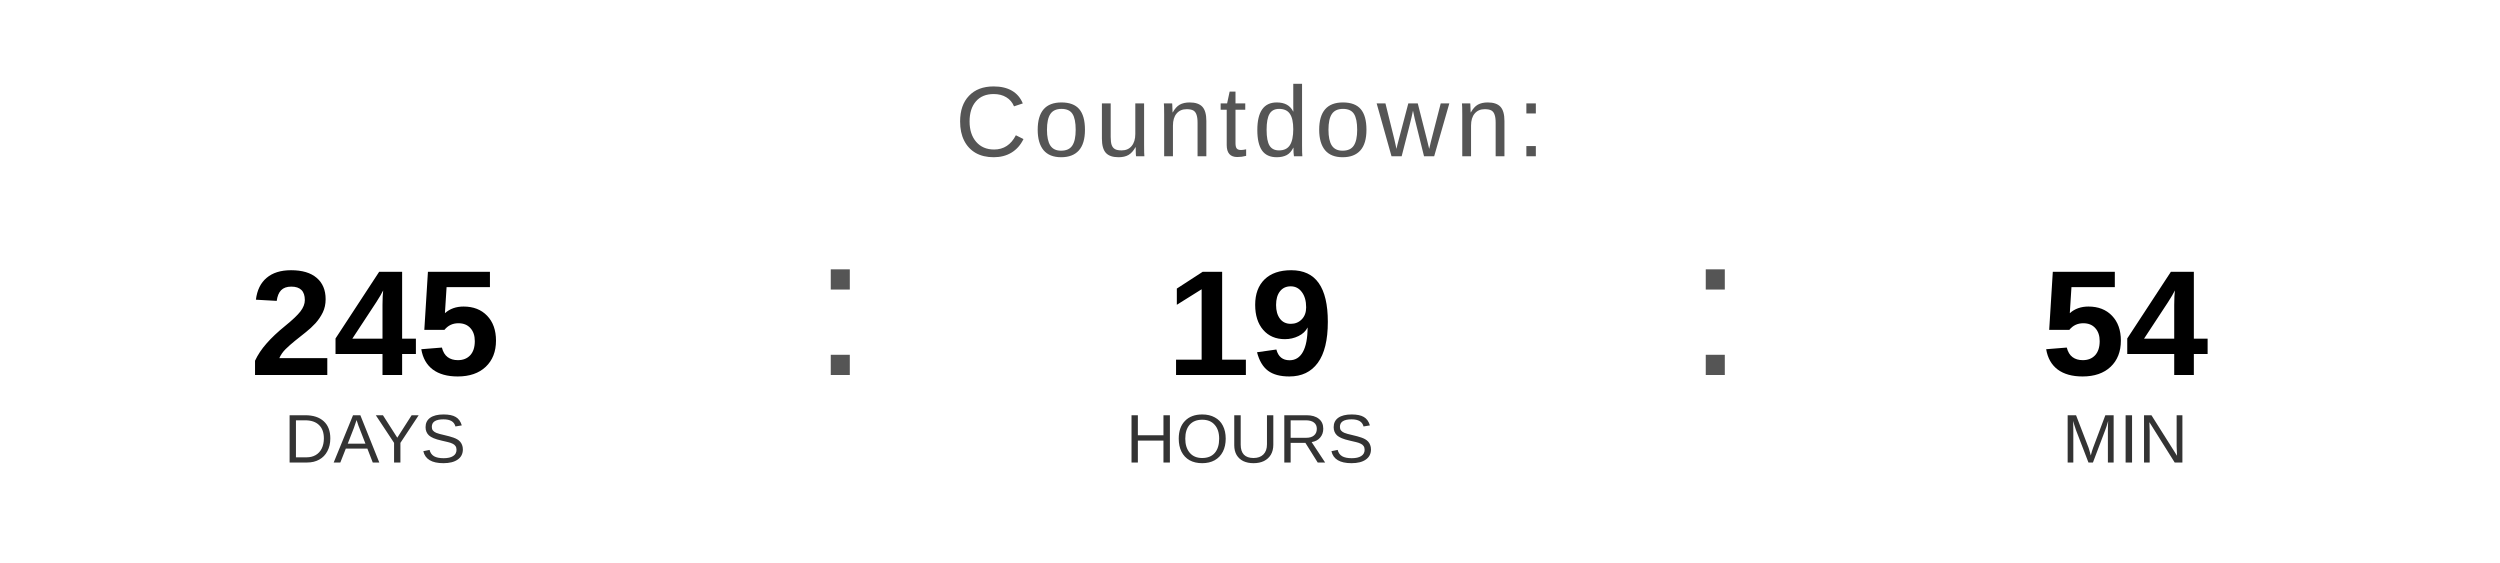
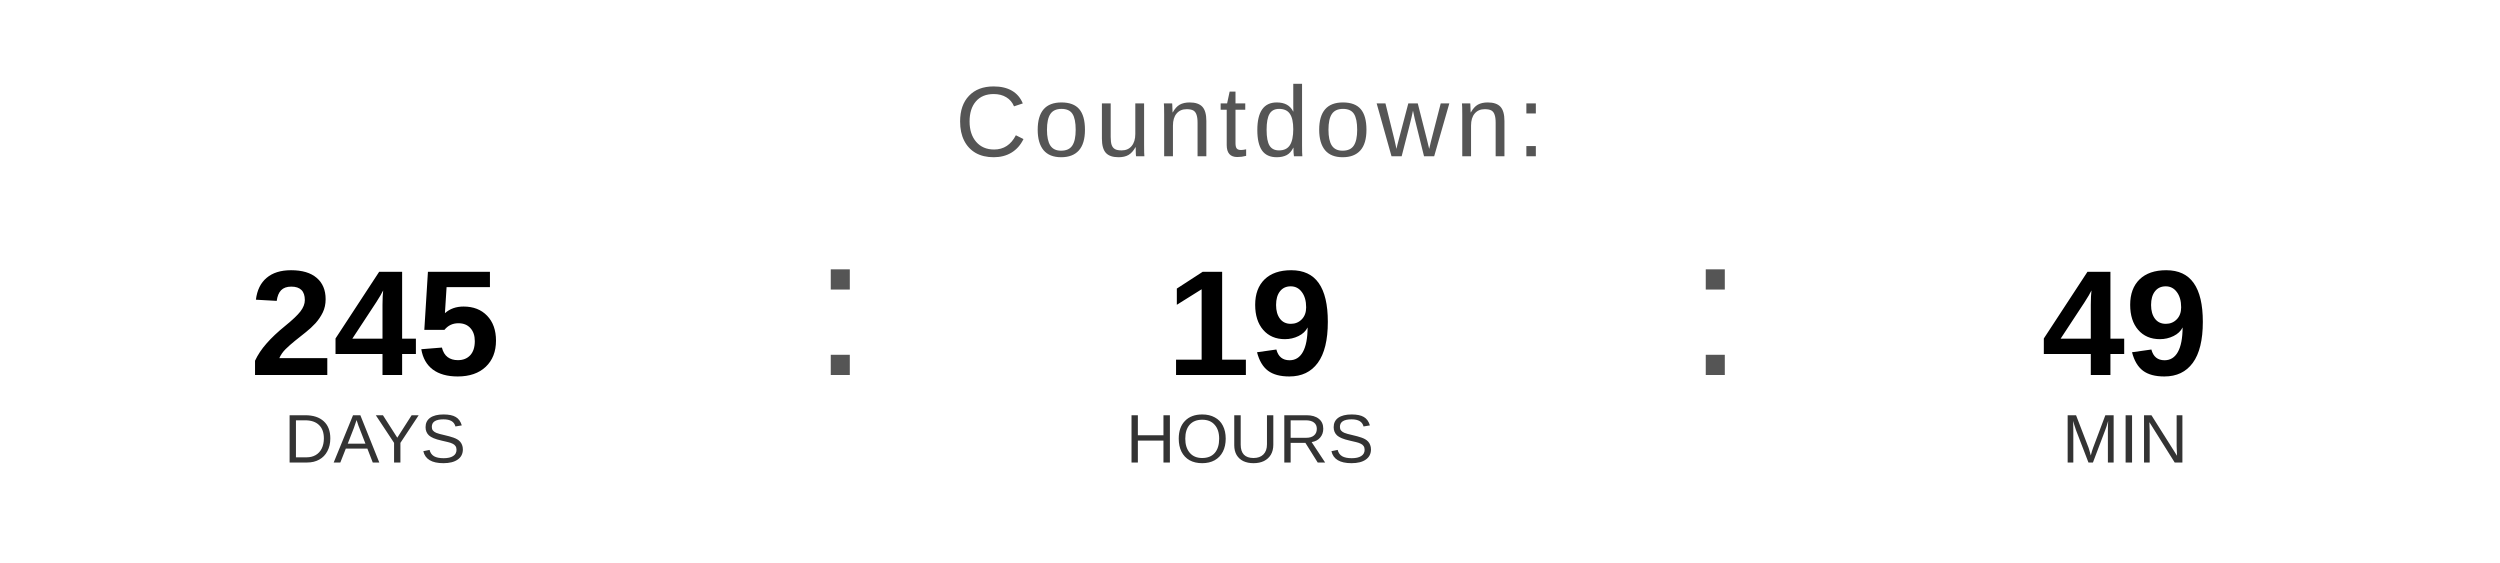
<svg xmlns="http://www.w3.org/2000/svg" width="400" height="90" viewBox="0 0 400 90">
  <text x="200" y="25" font-family="Arial, Helvetica, sans-serif" font-size="16" fill="#555555" text-anchor="middle" letter-spacing="1">
    Countdown:
  </text>
  <text x="60" y="60" font-family="Arial, Helvetica, sans-serif" font-size="24" font-weight="bold" fill="#000000" text-anchor="middle">245</text>
  <text x="60" y="74" font-family="Arial, Helvetica, sans-serif" font-size="11" fill="#333333" text-anchor="middle">DAYS</text>
  <text x="130" y="60" font-family="Arial, sans-serif" font-size="32" fill="#555555">:</text>
  <text x="200" y="60" font-family="Arial, Helvetica, sans-serif" font-size="24" font-weight="bold" fill="#000000" text-anchor="middle">19</text>
  <text x="200" y="74" font-family="Arial, Helvetica, sans-serif" font-size="11" fill="#333333" text-anchor="middle">HOURS</text>
  <text x="270" y="60" font-family="Arial, sans-serif" font-size="32" fill="#555555">:</text>
-   <text x="340" y="60" font-family="Arial, Helvetica, sans-serif" font-size="24" font-weight="bold" fill="#000000" text-anchor="middle">54</text>
+   <text x="340" y="60" font-family="Arial, Helvetica, sans-serif" font-size="24" font-weight="bold" fill="#000000" text-anchor="middle">49</text>
  <text x="340" y="74" font-family="Arial, Helvetica, sans-serif" font-size="11" fill="#333333" text-anchor="middle">MIN</text>
</svg>
